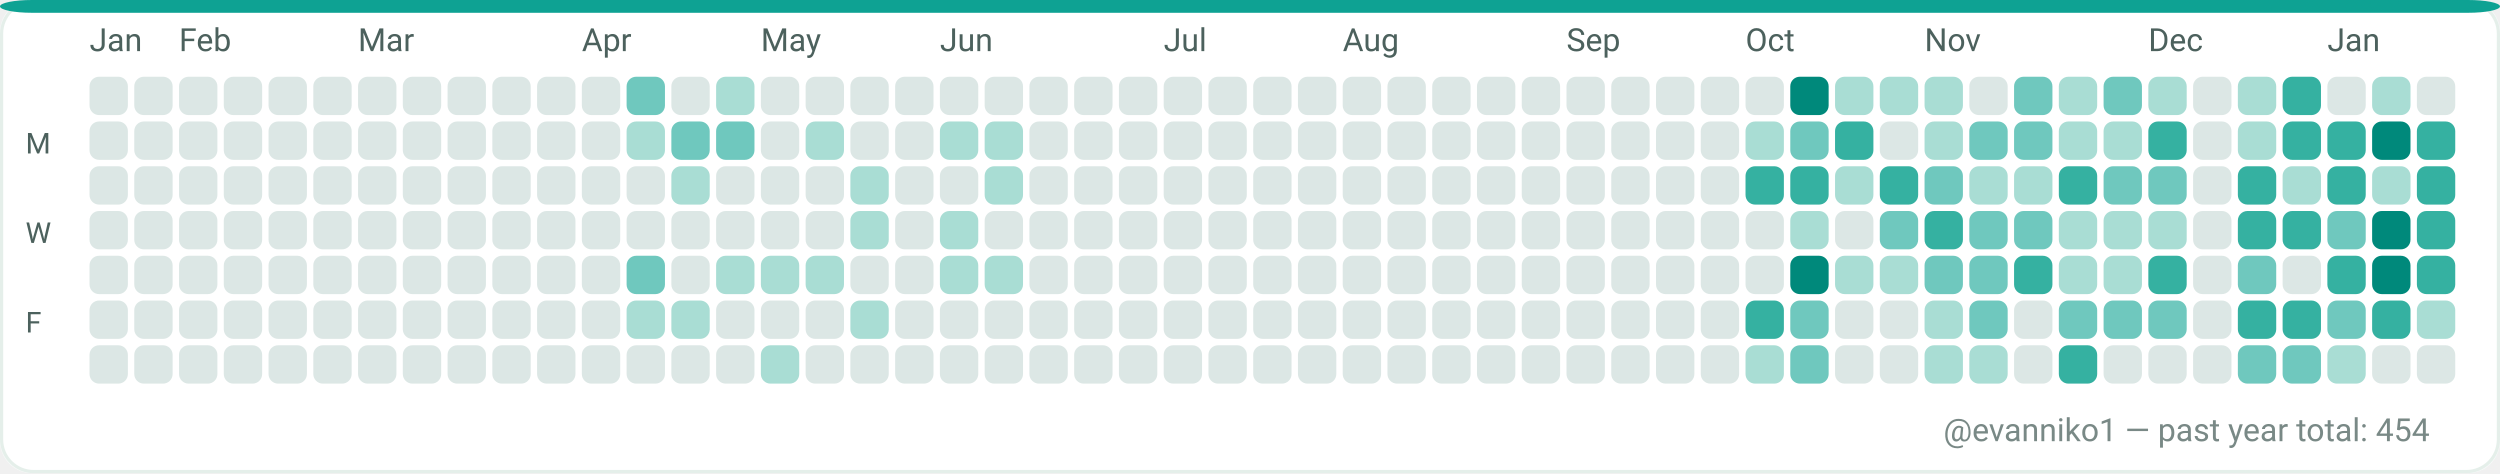
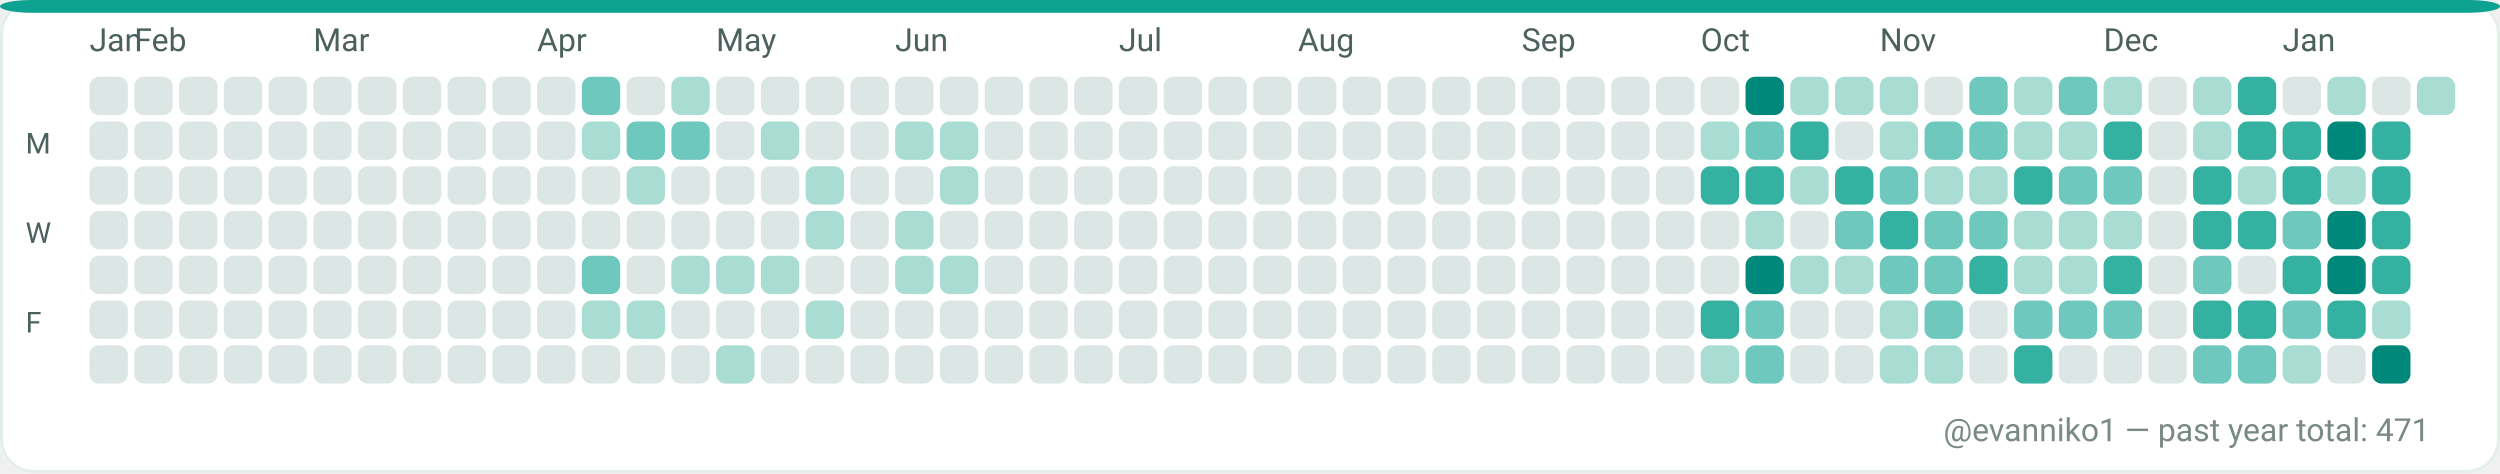
<svg xmlns="http://www.w3.org/2000/svg" width="782" height="148" viewBox="0 0 782 148" role="img" aria-label="GitHub contributions calendar for evanniko1">
  <rect x="0" y="0" width="782" height="148" rx="10" fill="#F7FAF9" />
  <rect x="0.5" y="0.5" width="781" height="147" rx="10" fill="#FFFFFF" stroke="#E5EFEA" stroke-width="1" />
  <rect x="0" y="0" width="782" height="4" rx="10" fill="#0EA293" />
  <text x="28" y="16" fill="#4C615D" font-family="ui-sans-serif, system-ui, -apple-system, Segoe UI, Roboto, Ubuntu, Cantarell, Noto Sans, Helvetica Neue, Arial" font-size="10" text-rendering="geometricPrecision">Jan</text>
-   <text x="56" y="16" fill="#4C615D" font-family="ui-sans-serif, system-ui, -apple-system, Segoe UI, Roboto, Ubuntu, Cantarell, Noto Sans, Helvetica Neue, Arial" font-size="10" text-rendering="geometricPrecision">Feb</text>
-   <text x="112" y="16" fill="#4C615D" font-family="ui-sans-serif, system-ui, -apple-system, Segoe UI, Roboto, Ubuntu, Cantarell, Noto Sans, Helvetica Neue, Arial" font-size="10" text-rendering="geometricPrecision">Mar</text>
-   <text x="182" y="16" fill="#4C615D" font-family="ui-sans-serif, system-ui, -apple-system, Segoe UI, Roboto, Ubuntu, Cantarell, Noto Sans, Helvetica Neue, Arial" font-size="10" text-rendering="geometricPrecision">Apr</text>
-   <text x="238" y="16" fill="#4C615D" font-family="ui-sans-serif, system-ui, -apple-system, Segoe UI, Roboto, Ubuntu, Cantarell, Noto Sans, Helvetica Neue, Arial" font-size="10" text-rendering="geometricPrecision">May</text>
-   <text x="294" y="16" fill="#4C615D" font-family="ui-sans-serif, system-ui, -apple-system, Segoe UI, Roboto, Ubuntu, Cantarell, Noto Sans, Helvetica Neue, Arial" font-size="10" text-rendering="geometricPrecision">Jun</text>
-   <text x="364" y="16" fill="#4C615D" font-family="ui-sans-serif, system-ui, -apple-system, Segoe UI, Roboto, Ubuntu, Cantarell, Noto Sans, Helvetica Neue, Arial" font-size="10" text-rendering="geometricPrecision">Jul</text>
-   <text x="420" y="16" fill="#4C615D" font-family="ui-sans-serif, system-ui, -apple-system, Segoe UI, Roboto, Ubuntu, Cantarell, Noto Sans, Helvetica Neue, Arial" font-size="10" text-rendering="geometricPrecision">Aug</text>
-   <text x="490" y="16" fill="#4C615D" font-family="ui-sans-serif, system-ui, -apple-system, Segoe UI, Roboto, Ubuntu, Cantarell, Noto Sans, Helvetica Neue, Arial" font-size="10" text-rendering="geometricPrecision">Sep</text>
-   <text x="546" y="16" fill="#4C615D" font-family="ui-sans-serif, system-ui, -apple-system, Segoe UI, Roboto, Ubuntu, Cantarell, Noto Sans, Helvetica Neue, Arial" font-size="10" text-rendering="geometricPrecision">Oct</text>
-   <text x="602" y="16" fill="#4C615D" font-family="ui-sans-serif, system-ui, -apple-system, Segoe UI, Roboto, Ubuntu, Cantarell, Noto Sans, Helvetica Neue, Arial" font-size="10" text-rendering="geometricPrecision">Nov</text>
-   <text x="672" y="16" fill="#4C615D" font-family="ui-sans-serif, system-ui, -apple-system, Segoe UI, Roboto, Ubuntu, Cantarell, Noto Sans, Helvetica Neue, Arial" font-size="10" text-rendering="geometricPrecision">Dec</text>
-   <text x="728" y="16" fill="#4C615D" font-family="ui-sans-serif, system-ui, -apple-system, Segoe UI, Roboto, Ubuntu, Cantarell, Noto Sans, Helvetica Neue, Arial" font-size="10" text-rendering="geometricPrecision">Jan</text>
+   <text x="42" y="16" fill="#4C615D" font-family="ui-sans-serif, system-ui, -apple-system, Segoe UI, Roboto, Ubuntu, Cantarell, Noto Sans, Helvetica Neue, Arial" font-size="10" text-rendering="geometricPrecision">Feb</text>
+   <text x="98" y="16" fill="#4C615D" font-family="ui-sans-serif, system-ui, -apple-system, Segoe UI, Roboto, Ubuntu, Cantarell, Noto Sans, Helvetica Neue, Arial" font-size="10" text-rendering="geometricPrecision">Mar</text>
+   <text x="168" y="16" fill="#4C615D" font-family="ui-sans-serif, system-ui, -apple-system, Segoe UI, Roboto, Ubuntu, Cantarell, Noto Sans, Helvetica Neue, Arial" font-size="10" text-rendering="geometricPrecision">Apr</text>
+   <text x="224" y="16" fill="#4C615D" font-family="ui-sans-serif, system-ui, -apple-system, Segoe UI, Roboto, Ubuntu, Cantarell, Noto Sans, Helvetica Neue, Arial" font-size="10" text-rendering="geometricPrecision">May</text>
+   <text x="280" y="16" fill="#4C615D" font-family="ui-sans-serif, system-ui, -apple-system, Segoe UI, Roboto, Ubuntu, Cantarell, Noto Sans, Helvetica Neue, Arial" font-size="10" text-rendering="geometricPrecision">Jun</text>
+   <text x="350" y="16" fill="#4C615D" font-family="ui-sans-serif, system-ui, -apple-system, Segoe UI, Roboto, Ubuntu, Cantarell, Noto Sans, Helvetica Neue, Arial" font-size="10" text-rendering="geometricPrecision">Jul</text>
+   <text x="406" y="16" fill="#4C615D" font-family="ui-sans-serif, system-ui, -apple-system, Segoe UI, Roboto, Ubuntu, Cantarell, Noto Sans, Helvetica Neue, Arial" font-size="10" text-rendering="geometricPrecision">Aug</text>
+   <text x="476" y="16" fill="#4C615D" font-family="ui-sans-serif, system-ui, -apple-system, Segoe UI, Roboto, Ubuntu, Cantarell, Noto Sans, Helvetica Neue, Arial" font-size="10" text-rendering="geometricPrecision">Sep</text>
+   <text x="532" y="16" fill="#4C615D" font-family="ui-sans-serif, system-ui, -apple-system, Segoe UI, Roboto, Ubuntu, Cantarell, Noto Sans, Helvetica Neue, Arial" font-size="10" text-rendering="geometricPrecision">Oct</text>
+   <text x="588" y="16" fill="#4C615D" font-family="ui-sans-serif, system-ui, -apple-system, Segoe UI, Roboto, Ubuntu, Cantarell, Noto Sans, Helvetica Neue, Arial" font-size="10" text-rendering="geometricPrecision">Nov</text>
+   <text x="658" y="16" fill="#4C615D" font-family="ui-sans-serif, system-ui, -apple-system, Segoe UI, Roboto, Ubuntu, Cantarell, Noto Sans, Helvetica Neue, Arial" font-size="10" text-rendering="geometricPrecision">Dec</text>
+   <text x="714" y="16" fill="#4C615D" font-family="ui-sans-serif, system-ui, -apple-system, Segoe UI, Roboto, Ubuntu, Cantarell, Noto Sans, Helvetica Neue, Arial" font-size="10" text-rendering="geometricPrecision">Jan</text>
  <text x="8" y="48" fill="#4C615D" font-family="ui-sans-serif, system-ui, -apple-system, Segoe UI, Roboto, Ubuntu, Cantarell, Noto Sans, Helvetica Neue, Arial" font-size="9" text-rendering="geometricPrecision">M</text>
  <text x="8" y="76" fill="#4C615D" font-family="ui-sans-serif, system-ui, -apple-system, Segoe UI, Roboto, Ubuntu, Cantarell, Noto Sans, Helvetica Neue, Arial" font-size="9" text-rendering="geometricPrecision">W</text>
  <text x="8" y="104" fill="#4C615D" font-family="ui-sans-serif, system-ui, -apple-system, Segoe UI, Roboto, Ubuntu, Cantarell, Noto Sans, Helvetica Neue, Arial" font-size="9" text-rendering="geometricPrecision">F</text>
  <g>
    <rect x="28" y="24" width="12" height="12" rx="3" fill="#DCE7E5" />
  </g>
  <g>
    <rect x="28" y="38" width="12" height="12" rx="3" fill="#DCE7E5" />
  </g>
  <g>
    <rect x="28" y="52" width="12" height="12" rx="3" fill="#DCE7E5" />
  </g>
  <g>
    <rect x="28" y="66" width="12" height="12" rx="3" fill="#DCE7E5" />
  </g>
  <g>
    <rect x="28" y="80" width="12" height="12" rx="3" fill="#DCE7E5" />
  </g>
  <g>
    <rect x="28" y="94" width="12" height="12" rx="3" fill="#DCE7E5" />
  </g>
  <g>
    <rect x="28" y="108" width="12" height="12" rx="3" fill="#DCE7E5" />
  </g>
  <g>
    <rect x="42" y="24" width="12" height="12" rx="3" fill="#DCE7E5" />
  </g>
  <g>
    <rect x="42" y="38" width="12" height="12" rx="3" fill="#DCE7E5" />
  </g>
  <g>
    <rect x="42" y="52" width="12" height="12" rx="3" fill="#DCE7E5" />
  </g>
  <g>
    <rect x="42" y="66" width="12" height="12" rx="3" fill="#DCE7E5" />
  </g>
  <g>
    <rect x="42" y="80" width="12" height="12" rx="3" fill="#DCE7E5" />
  </g>
  <g>
    <rect x="42" y="94" width="12" height="12" rx="3" fill="#DCE7E5" />
  </g>
  <g>
    <rect x="42" y="108" width="12" height="12" rx="3" fill="#DCE7E5" />
  </g>
  <g>
    <rect x="56" y="24" width="12" height="12" rx="3" fill="#DCE7E5" />
  </g>
  <g>
    <rect x="56" y="38" width="12" height="12" rx="3" fill="#DCE7E5" />
  </g>
  <g>
    <rect x="56" y="52" width="12" height="12" rx="3" fill="#DCE7E5" />
  </g>
  <g>
    <rect x="56" y="66" width="12" height="12" rx="3" fill="#DCE7E5" />
  </g>
  <g>
    <rect x="56" y="80" width="12" height="12" rx="3" fill="#DCE7E5" />
  </g>
  <g>
    <rect x="56" y="94" width="12" height="12" rx="3" fill="#DCE7E5" />
  </g>
  <g>
    <rect x="56" y="108" width="12" height="12" rx="3" fill="#DCE7E5" />
  </g>
  <g>
    <rect x="70" y="24" width="12" height="12" rx="3" fill="#DCE7E5" />
  </g>
  <g>
    <rect x="70" y="38" width="12" height="12" rx="3" fill="#DCE7E5" />
  </g>
  <g>
    <rect x="70" y="52" width="12" height="12" rx="3" fill="#DCE7E5" />
  </g>
  <g>
    <rect x="70" y="66" width="12" height="12" rx="3" fill="#DCE7E5" />
  </g>
  <g>
    <rect x="70" y="80" width="12" height="12" rx="3" fill="#DCE7E5" />
  </g>
  <g>
    <rect x="70" y="94" width="12" height="12" rx="3" fill="#DCE7E5" />
  </g>
  <g>
    <rect x="70" y="108" width="12" height="12" rx="3" fill="#DCE7E5" />
  </g>
  <g>
    <rect x="84" y="24" width="12" height="12" rx="3" fill="#DCE7E5" />
  </g>
  <g>
    <rect x="84" y="38" width="12" height="12" rx="3" fill="#DCE7E5" />
  </g>
  <g>
    <rect x="84" y="52" width="12" height="12" rx="3" fill="#DCE7E5" />
  </g>
  <g>
    <rect x="84" y="66" width="12" height="12" rx="3" fill="#DCE7E5" />
  </g>
  <g>
    <rect x="84" y="80" width="12" height="12" rx="3" fill="#DCE7E5" />
  </g>
  <g>
    <rect x="84" y="94" width="12" height="12" rx="3" fill="#DCE7E5" />
  </g>
  <g>
    <rect x="84" y="108" width="12" height="12" rx="3" fill="#DCE7E5" />
  </g>
  <g>
    <rect x="98" y="24" width="12" height="12" rx="3" fill="#DCE7E5" />
  </g>
  <g>
    <rect x="98" y="38" width="12" height="12" rx="3" fill="#DCE7E5" />
  </g>
  <g>
    <rect x="98" y="52" width="12" height="12" rx="3" fill="#DCE7E5" />
  </g>
  <g>
    <rect x="98" y="66" width="12" height="12" rx="3" fill="#DCE7E5" />
  </g>
  <g>
    <rect x="98" y="80" width="12" height="12" rx="3" fill="#DCE7E5" />
  </g>
  <g>
    <rect x="98" y="94" width="12" height="12" rx="3" fill="#DCE7E5" />
  </g>
  <g>
    <rect x="98" y="108" width="12" height="12" rx="3" fill="#DCE7E5" />
  </g>
  <g>
    <rect x="112" y="24" width="12" height="12" rx="3" fill="#DCE7E5" />
  </g>
  <g>
    <rect x="112" y="38" width="12" height="12" rx="3" fill="#DCE7E5" />
  </g>
  <g>
    <rect x="112" y="52" width="12" height="12" rx="3" fill="#DCE7E5" />
  </g>
  <g>
    <rect x="112" y="66" width="12" height="12" rx="3" fill="#DCE7E5" />
  </g>
  <g>
    <rect x="112" y="80" width="12" height="12" rx="3" fill="#DCE7E5" />
  </g>
  <g>
    <rect x="112" y="94" width="12" height="12" rx="3" fill="#DCE7E5" />
  </g>
  <g>
    <rect x="112" y="108" width="12" height="12" rx="3" fill="#DCE7E5" />
  </g>
  <g>
    <rect x="126" y="24" width="12" height="12" rx="3" fill="#DCE7E5" />
  </g>
  <g>
    <rect x="126" y="38" width="12" height="12" rx="3" fill="#DCE7E5" />
  </g>
  <g>
    <rect x="126" y="52" width="12" height="12" rx="3" fill="#DCE7E5" />
  </g>
  <g>
    <rect x="126" y="66" width="12" height="12" rx="3" fill="#DCE7E5" />
  </g>
  <g>
    <rect x="126" y="80" width="12" height="12" rx="3" fill="#DCE7E5" />
  </g>
  <g>
    <rect x="126" y="94" width="12" height="12" rx="3" fill="#DCE7E5" />
  </g>
  <g>
    <rect x="126" y="108" width="12" height="12" rx="3" fill="#DCE7E5" />
  </g>
  <g>
    <rect x="140" y="24" width="12" height="12" rx="3" fill="#DCE7E5" />
  </g>
  <g>
    <rect x="140" y="38" width="12" height="12" rx="3" fill="#DCE7E5" />
  </g>
  <g>
    <rect x="140" y="52" width="12" height="12" rx="3" fill="#DCE7E5" />
  </g>
  <g>
    <rect x="140" y="66" width="12" height="12" rx="3" fill="#DCE7E5" />
  </g>
  <g>
    <rect x="140" y="80" width="12" height="12" rx="3" fill="#DCE7E5" />
  </g>
  <g>
    <rect x="140" y="94" width="12" height="12" rx="3" fill="#DCE7E5" />
  </g>
  <g>
    <rect x="140" y="108" width="12" height="12" rx="3" fill="#DCE7E5" />
  </g>
  <g>
    <rect x="154" y="24" width="12" height="12" rx="3" fill="#DCE7E5" />
  </g>
  <g>
    <rect x="154" y="38" width="12" height="12" rx="3" fill="#DCE7E5" />
  </g>
  <g>
    <rect x="154" y="52" width="12" height="12" rx="3" fill="#DCE7E5" />
  </g>
  <g>
    <rect x="154" y="66" width="12" height="12" rx="3" fill="#DCE7E5" />
  </g>
  <g>
    <rect x="154" y="80" width="12" height="12" rx="3" fill="#DCE7E5" />
  </g>
  <g>
    <rect x="154" y="94" width="12" height="12" rx="3" fill="#DCE7E5" />
  </g>
  <g>
    <rect x="154" y="108" width="12" height="12" rx="3" fill="#DCE7E5" />
  </g>
  <g>
    <rect x="168" y="24" width="12" height="12" rx="3" fill="#DCE7E5" />
  </g>
  <g>
    <rect x="168" y="38" width="12" height="12" rx="3" fill="#DCE7E5" />
  </g>
  <g>
    <rect x="168" y="52" width="12" height="12" rx="3" fill="#DCE7E5" />
  </g>
  <g>
    <rect x="168" y="66" width="12" height="12" rx="3" fill="#DCE7E5" />
  </g>
  <g>
    <rect x="168" y="80" width="12" height="12" rx="3" fill="#DCE7E5" />
  </g>
  <g>
    <rect x="168" y="94" width="12" height="12" rx="3" fill="#DCE7E5" />
  </g>
  <g>
    <rect x="168" y="108" width="12" height="12" rx="3" fill="#DCE7E5" />
  </g>
  <g>
-     <rect x="182" y="24" width="12" height="12" rx="3" fill="#DCE7E5" />
-   </g>
-   <g>
-     <rect x="182" y="38" width="12" height="12" rx="3" fill="#DCE7E5" />
+     <rect x="182" y="24" width="12" height="12" rx="3" fill="#6FC8BE" />
+   </g>
+   <g>
+     <rect x="182" y="38" width="12" height="12" rx="3" fill="#A9DDD4" />
  </g>
  <g>
    <rect x="182" y="52" width="12" height="12" rx="3" fill="#DCE7E5" />
  </g>
  <g>
    <rect x="182" y="66" width="12" height="12" rx="3" fill="#DCE7E5" />
  </g>
  <g>
-     <rect x="182" y="80" width="12" height="12" rx="3" fill="#DCE7E5" />
-   </g>
-   <g>
-     <rect x="182" y="94" width="12" height="12" rx="3" fill="#DCE7E5" />
+     <rect x="182" y="80" width="12" height="12" rx="3" fill="#6FC8BE" />
+   </g>
+   <g>
+     <rect x="182" y="94" width="12" height="12" rx="3" fill="#A9DDD4" />
  </g>
  <g>
    <rect x="182" y="108" width="12" height="12" rx="3" fill="#DCE7E5" />
  </g>
  <g>
-     <rect x="196" y="24" width="12" height="12" rx="3" fill="#6FC8BE" />
-   </g>
-   <g>
-     <rect x="196" y="38" width="12" height="12" rx="3" fill="#A9DDD4" />
-   </g>
-   <g>
-     <rect x="196" y="52" width="12" height="12" rx="3" fill="#DCE7E5" />
+     <rect x="196" y="24" width="12" height="12" rx="3" fill="#DCE7E5" />
+   </g>
+   <g>
+     <rect x="196" y="38" width="12" height="12" rx="3" fill="#6FC8BE" />
+   </g>
+   <g>
+     <rect x="196" y="52" width="12" height="12" rx="3" fill="#A9DDD4" />
  </g>
  <g>
    <rect x="196" y="66" width="12" height="12" rx="3" fill="#DCE7E5" />
  </g>
  <g>
-     <rect x="196" y="80" width="12" height="12" rx="3" fill="#6FC8BE" />
+     <rect x="196" y="80" width="12" height="12" rx="3" fill="#DCE7E5" />
  </g>
  <g>
    <rect x="196" y="94" width="12" height="12" rx="3" fill="#A9DDD4" />
  </g>
  <g>
    <rect x="196" y="108" width="12" height="12" rx="3" fill="#DCE7E5" />
  </g>
  <g>
-     <rect x="210" y="24" width="12" height="12" rx="3" fill="#DCE7E5" />
+     <rect x="210" y="24" width="12" height="12" rx="3" fill="#A9DDD4" />
  </g>
  <g>
    <rect x="210" y="38" width="12" height="12" rx="3" fill="#6FC8BE" />
  </g>
  <g>
-     <rect x="210" y="52" width="12" height="12" rx="3" fill="#A9DDD4" />
+     <rect x="210" y="52" width="12" height="12" rx="3" fill="#DCE7E5" />
  </g>
  <g>
    <rect x="210" y="66" width="12" height="12" rx="3" fill="#DCE7E5" />
  </g>
  <g>
-     <rect x="210" y="80" width="12" height="12" rx="3" fill="#DCE7E5" />
-   </g>
-   <g>
-     <rect x="210" y="94" width="12" height="12" rx="3" fill="#A9DDD4" />
+     <rect x="210" y="80" width="12" height="12" rx="3" fill="#A9DDD4" />
+   </g>
+   <g>
+     <rect x="210" y="94" width="12" height="12" rx="3" fill="#DCE7E5" />
  </g>
  <g>
    <rect x="210" y="108" width="12" height="12" rx="3" fill="#DCE7E5" />
  </g>
  <g>
-     <rect x="224" y="24" width="12" height="12" rx="3" fill="#A9DDD4" />
-   </g>
-   <g>
-     <rect x="224" y="38" width="12" height="12" rx="3" fill="#6FC8BE" />
+     <rect x="224" y="24" width="12" height="12" rx="3" fill="#DCE7E5" />
+   </g>
+   <g>
+     <rect x="224" y="38" width="12" height="12" rx="3" fill="#DCE7E5" />
  </g>
  <g>
    <rect x="224" y="52" width="12" height="12" rx="3" fill="#DCE7E5" />
  </g>
  <g>
    <rect x="224" y="66" width="12" height="12" rx="3" fill="#DCE7E5" />
  </g>
  <g>
    <rect x="224" y="80" width="12" height="12" rx="3" fill="#A9DDD4" />
  </g>
  <g>
    <rect x="224" y="94" width="12" height="12" rx="3" fill="#DCE7E5" />
  </g>
  <g>
-     <rect x="224" y="108" width="12" height="12" rx="3" fill="#DCE7E5" />
+     <rect x="224" y="108" width="12" height="12" rx="3" fill="#A9DDD4" />
  </g>
  <g>
    <rect x="238" y="24" width="12" height="12" rx="3" fill="#DCE7E5" />
  </g>
  <g>
-     <rect x="238" y="38" width="12" height="12" rx="3" fill="#DCE7E5" />
+     <rect x="238" y="38" width="12" height="12" rx="3" fill="#A9DDD4" />
  </g>
  <g>
    <rect x="238" y="52" width="12" height="12" rx="3" fill="#DCE7E5" />
  </g>
  <g>
    <rect x="238" y="66" width="12" height="12" rx="3" fill="#DCE7E5" />
  </g>
  <g>
    <rect x="238" y="80" width="12" height="12" rx="3" fill="#A9DDD4" />
  </g>
  <g>
    <rect x="238" y="94" width="12" height="12" rx="3" fill="#DCE7E5" />
  </g>
  <g>
-     <rect x="238" y="108" width="12" height="12" rx="3" fill="#A9DDD4" />
+     <rect x="238" y="108" width="12" height="12" rx="3" fill="#DCE7E5" />
  </g>
  <g>
    <rect x="252" y="24" width="12" height="12" rx="3" fill="#DCE7E5" />
  </g>
  <g>
-     <rect x="252" y="38" width="12" height="12" rx="3" fill="#A9DDD4" />
-   </g>
-   <g>
-     <rect x="252" y="52" width="12" height="12" rx="3" fill="#DCE7E5" />
-   </g>
-   <g>
-     <rect x="252" y="66" width="12" height="12" rx="3" fill="#DCE7E5" />
-   </g>
-   <g>
-     <rect x="252" y="80" width="12" height="12" rx="3" fill="#A9DDD4" />
-   </g>
-   <g>
-     <rect x="252" y="94" width="12" height="12" rx="3" fill="#DCE7E5" />
+     <rect x="252" y="38" width="12" height="12" rx="3" fill="#DCE7E5" />
+   </g>
+   <g>
+     <rect x="252" y="52" width="12" height="12" rx="3" fill="#A9DDD4" />
+   </g>
+   <g>
+     <rect x="252" y="66" width="12" height="12" rx="3" fill="#A9DDD4" />
+   </g>
+   <g>
+     <rect x="252" y="80" width="12" height="12" rx="3" fill="#DCE7E5" />
+   </g>
+   <g>
+     <rect x="252" y="94" width="12" height="12" rx="3" fill="#A9DDD4" />
  </g>
  <g>
    <rect x="252" y="108" width="12" height="12" rx="3" fill="#DCE7E5" />
  </g>
  <g>
    <rect x="266" y="24" width="12" height="12" rx="3" fill="#DCE7E5" />
  </g>
  <g>
    <rect x="266" y="38" width="12" height="12" rx="3" fill="#DCE7E5" />
  </g>
  <g>
-     <rect x="266" y="52" width="12" height="12" rx="3" fill="#A9DDD4" />
-   </g>
-   <g>
-     <rect x="266" y="66" width="12" height="12" rx="3" fill="#A9DDD4" />
+     <rect x="266" y="52" width="12" height="12" rx="3" fill="#DCE7E5" />
+   </g>
+   <g>
+     <rect x="266" y="66" width="12" height="12" rx="3" fill="#DCE7E5" />
  </g>
  <g>
    <rect x="266" y="80" width="12" height="12" rx="3" fill="#DCE7E5" />
  </g>
  <g>
-     <rect x="266" y="94" width="12" height="12" rx="3" fill="#A9DDD4" />
+     <rect x="266" y="94" width="12" height="12" rx="3" fill="#DCE7E5" />
  </g>
  <g>
    <rect x="266" y="108" width="12" height="12" rx="3" fill="#DCE7E5" />
  </g>
  <g>
    <rect x="280" y="24" width="12" height="12" rx="3" fill="#DCE7E5" />
  </g>
  <g>
-     <rect x="280" y="38" width="12" height="12" rx="3" fill="#DCE7E5" />
+     <rect x="280" y="38" width="12" height="12" rx="3" fill="#A9DDD4" />
  </g>
  <g>
    <rect x="280" y="52" width="12" height="12" rx="3" fill="#DCE7E5" />
  </g>
  <g>
-     <rect x="280" y="66" width="12" height="12" rx="3" fill="#DCE7E5" />
-   </g>
-   <g>
-     <rect x="280" y="80" width="12" height="12" rx="3" fill="#DCE7E5" />
+     <rect x="280" y="66" width="12" height="12" rx="3" fill="#A9DDD4" />
+   </g>
+   <g>
+     <rect x="280" y="80" width="12" height="12" rx="3" fill="#A9DDD4" />
  </g>
  <g>
    <rect x="280" y="94" width="12" height="12" rx="3" fill="#DCE7E5" />
  </g>
  <g>
    <rect x="280" y="108" width="12" height="12" rx="3" fill="#DCE7E5" />
  </g>
  <g>
    <rect x="294" y="24" width="12" height="12" rx="3" fill="#DCE7E5" />
  </g>
  <g>
    <rect x="294" y="38" width="12" height="12" rx="3" fill="#A9DDD4" />
  </g>
  <g>
-     <rect x="294" y="52" width="12" height="12" rx="3" fill="#DCE7E5" />
-   </g>
-   <g>
-     <rect x="294" y="66" width="12" height="12" rx="3" fill="#A9DDD4" />
+     <rect x="294" y="52" width="12" height="12" rx="3" fill="#A9DDD4" />
+   </g>
+   <g>
+     <rect x="294" y="66" width="12" height="12" rx="3" fill="#DCE7E5" />
  </g>
  <g>
    <rect x="294" y="80" width="12" height="12" rx="3" fill="#A9DDD4" />
  </g>
  <g>
    <rect x="294" y="94" width="12" height="12" rx="3" fill="#DCE7E5" />
  </g>
  <g>
    <rect x="294" y="108" width="12" height="12" rx="3" fill="#DCE7E5" />
  </g>
  <g>
    <rect x="308" y="24" width="12" height="12" rx="3" fill="#DCE7E5" />
  </g>
  <g>
-     <rect x="308" y="38" width="12" height="12" rx="3" fill="#A9DDD4" />
-   </g>
-   <g>
-     <rect x="308" y="52" width="12" height="12" rx="3" fill="#A9DDD4" />
+     <rect x="308" y="38" width="12" height="12" rx="3" fill="#DCE7E5" />
+   </g>
+   <g>
+     <rect x="308" y="52" width="12" height="12" rx="3" fill="#DCE7E5" />
  </g>
  <g>
    <rect x="308" y="66" width="12" height="12" rx="3" fill="#DCE7E5" />
  </g>
  <g>
-     <rect x="308" y="80" width="12" height="12" rx="3" fill="#A9DDD4" />
+     <rect x="308" y="80" width="12" height="12" rx="3" fill="#DCE7E5" />
  </g>
  <g>
    <rect x="308" y="94" width="12" height="12" rx="3" fill="#DCE7E5" />
  </g>
  <g>
    <rect x="308" y="108" width="12" height="12" rx="3" fill="#DCE7E5" />
  </g>
  <g>
    <rect x="322" y="24" width="12" height="12" rx="3" fill="#DCE7E5" />
  </g>
  <g>
    <rect x="322" y="38" width="12" height="12" rx="3" fill="#DCE7E5" />
  </g>
  <g>
    <rect x="322" y="52" width="12" height="12" rx="3" fill="#DCE7E5" />
  </g>
  <g>
    <rect x="322" y="66" width="12" height="12" rx="3" fill="#DCE7E5" />
  </g>
  <g>
    <rect x="322" y="80" width="12" height="12" rx="3" fill="#DCE7E5" />
  </g>
  <g>
    <rect x="322" y="94" width="12" height="12" rx="3" fill="#DCE7E5" />
  </g>
  <g>
    <rect x="322" y="108" width="12" height="12" rx="3" fill="#DCE7E5" />
  </g>
  <g>
    <rect x="336" y="24" width="12" height="12" rx="3" fill="#DCE7E5" />
  </g>
  <g>
    <rect x="336" y="38" width="12" height="12" rx="3" fill="#DCE7E5" />
  </g>
  <g>
    <rect x="336" y="52" width="12" height="12" rx="3" fill="#DCE7E5" />
  </g>
  <g>
    <rect x="336" y="66" width="12" height="12" rx="3" fill="#DCE7E5" />
  </g>
  <g>
    <rect x="336" y="80" width="12" height="12" rx="3" fill="#DCE7E5" />
  </g>
  <g>
    <rect x="336" y="94" width="12" height="12" rx="3" fill="#DCE7E5" />
  </g>
  <g>
    <rect x="336" y="108" width="12" height="12" rx="3" fill="#DCE7E5" />
  </g>
  <g>
    <rect x="350" y="24" width="12" height="12" rx="3" fill="#DCE7E5" />
  </g>
  <g>
    <rect x="350" y="38" width="12" height="12" rx="3" fill="#DCE7E5" />
  </g>
  <g>
    <rect x="350" y="52" width="12" height="12" rx="3" fill="#DCE7E5" />
  </g>
  <g>
    <rect x="350" y="66" width="12" height="12" rx="3" fill="#DCE7E5" />
  </g>
  <g>
    <rect x="350" y="80" width="12" height="12" rx="3" fill="#DCE7E5" />
  </g>
  <g>
    <rect x="350" y="94" width="12" height="12" rx="3" fill="#DCE7E5" />
  </g>
  <g>
    <rect x="350" y="108" width="12" height="12" rx="3" fill="#DCE7E5" />
  </g>
  <g>
    <rect x="364" y="24" width="12" height="12" rx="3" fill="#DCE7E5" />
  </g>
  <g>
    <rect x="364" y="38" width="12" height="12" rx="3" fill="#DCE7E5" />
  </g>
  <g>
    <rect x="364" y="52" width="12" height="12" rx="3" fill="#DCE7E5" />
  </g>
  <g>
    <rect x="364" y="66" width="12" height="12" rx="3" fill="#DCE7E5" />
  </g>
  <g>
    <rect x="364" y="80" width="12" height="12" rx="3" fill="#DCE7E5" />
  </g>
  <g>
    <rect x="364" y="94" width="12" height="12" rx="3" fill="#DCE7E5" />
  </g>
  <g>
    <rect x="364" y="108" width="12" height="12" rx="3" fill="#DCE7E5" />
  </g>
  <g>
    <rect x="378" y="24" width="12" height="12" rx="3" fill="#DCE7E5" />
  </g>
  <g>
    <rect x="378" y="38" width="12" height="12" rx="3" fill="#DCE7E5" />
  </g>
  <g>
    <rect x="378" y="52" width="12" height="12" rx="3" fill="#DCE7E5" />
  </g>
  <g>
    <rect x="378" y="66" width="12" height="12" rx="3" fill="#DCE7E5" />
  </g>
  <g>
    <rect x="378" y="80" width="12" height="12" rx="3" fill="#DCE7E5" />
  </g>
  <g>
    <rect x="378" y="94" width="12" height="12" rx="3" fill="#DCE7E5" />
  </g>
  <g>
    <rect x="378" y="108" width="12" height="12" rx="3" fill="#DCE7E5" />
  </g>
  <g>
    <rect x="392" y="24" width="12" height="12" rx="3" fill="#DCE7E5" />
  </g>
  <g>
    <rect x="392" y="38" width="12" height="12" rx="3" fill="#DCE7E5" />
  </g>
  <g>
    <rect x="392" y="52" width="12" height="12" rx="3" fill="#DCE7E5" />
  </g>
  <g>
    <rect x="392" y="66" width="12" height="12" rx="3" fill="#DCE7E5" />
  </g>
  <g>
    <rect x="392" y="80" width="12" height="12" rx="3" fill="#DCE7E5" />
  </g>
  <g>
    <rect x="392" y="94" width="12" height="12" rx="3" fill="#DCE7E5" />
  </g>
  <g>
    <rect x="392" y="108" width="12" height="12" rx="3" fill="#DCE7E5" />
  </g>
  <g>
    <rect x="406" y="24" width="12" height="12" rx="3" fill="#DCE7E5" />
  </g>
  <g>
    <rect x="406" y="38" width="12" height="12" rx="3" fill="#DCE7E5" />
  </g>
  <g>
    <rect x="406" y="52" width="12" height="12" rx="3" fill="#DCE7E5" />
  </g>
  <g>
    <rect x="406" y="66" width="12" height="12" rx="3" fill="#DCE7E5" />
  </g>
  <g>
    <rect x="406" y="80" width="12" height="12" rx="3" fill="#DCE7E5" />
  </g>
  <g>
    <rect x="406" y="94" width="12" height="12" rx="3" fill="#DCE7E5" />
  </g>
  <g>
    <rect x="406" y="108" width="12" height="12" rx="3" fill="#DCE7E5" />
  </g>
  <g>
    <rect x="420" y="24" width="12" height="12" rx="3" fill="#DCE7E5" />
  </g>
  <g>
    <rect x="420" y="38" width="12" height="12" rx="3" fill="#DCE7E5" />
  </g>
  <g>
    <rect x="420" y="52" width="12" height="12" rx="3" fill="#DCE7E5" />
  </g>
  <g>
    <rect x="420" y="66" width="12" height="12" rx="3" fill="#DCE7E5" />
  </g>
  <g>
    <rect x="420" y="80" width="12" height="12" rx="3" fill="#DCE7E5" />
  </g>
  <g>
    <rect x="420" y="94" width="12" height="12" rx="3" fill="#DCE7E5" />
  </g>
  <g>
    <rect x="420" y="108" width="12" height="12" rx="3" fill="#DCE7E5" />
  </g>
  <g>
    <rect x="434" y="24" width="12" height="12" rx="3" fill="#DCE7E5" />
  </g>
  <g>
    <rect x="434" y="38" width="12" height="12" rx="3" fill="#DCE7E5" />
  </g>
  <g>
    <rect x="434" y="52" width="12" height="12" rx="3" fill="#DCE7E5" />
  </g>
  <g>
    <rect x="434" y="66" width="12" height="12" rx="3" fill="#DCE7E5" />
  </g>
  <g>
    <rect x="434" y="80" width="12" height="12" rx="3" fill="#DCE7E5" />
  </g>
  <g>
    <rect x="434" y="94" width="12" height="12" rx="3" fill="#DCE7E5" />
  </g>
  <g>
    <rect x="434" y="108" width="12" height="12" rx="3" fill="#DCE7E5" />
  </g>
  <g>
    <rect x="448" y="24" width="12" height="12" rx="3" fill="#DCE7E5" />
  </g>
  <g>
    <rect x="448" y="38" width="12" height="12" rx="3" fill="#DCE7E5" />
  </g>
  <g>
    <rect x="448" y="52" width="12" height="12" rx="3" fill="#DCE7E5" />
  </g>
  <g>
    <rect x="448" y="66" width="12" height="12" rx="3" fill="#DCE7E5" />
  </g>
  <g>
    <rect x="448" y="80" width="12" height="12" rx="3" fill="#DCE7E5" />
  </g>
  <g>
    <rect x="448" y="94" width="12" height="12" rx="3" fill="#DCE7E5" />
  </g>
  <g>
    <rect x="448" y="108" width="12" height="12" rx="3" fill="#DCE7E5" />
  </g>
  <g>
    <rect x="462" y="24" width="12" height="12" rx="3" fill="#DCE7E5" />
  </g>
  <g>
    <rect x="462" y="38" width="12" height="12" rx="3" fill="#DCE7E5" />
  </g>
  <g>
    <rect x="462" y="52" width="12" height="12" rx="3" fill="#DCE7E5" />
  </g>
  <g>
    <rect x="462" y="66" width="12" height="12" rx="3" fill="#DCE7E5" />
  </g>
  <g>
    <rect x="462" y="80" width="12" height="12" rx="3" fill="#DCE7E5" />
  </g>
  <g>
    <rect x="462" y="94" width="12" height="12" rx="3" fill="#DCE7E5" />
  </g>
  <g>
    <rect x="462" y="108" width="12" height="12" rx="3" fill="#DCE7E5" />
  </g>
  <g>
    <rect x="476" y="24" width="12" height="12" rx="3" fill="#DCE7E5" />
  </g>
  <g>
    <rect x="476" y="38" width="12" height="12" rx="3" fill="#DCE7E5" />
  </g>
  <g>
    <rect x="476" y="52" width="12" height="12" rx="3" fill="#DCE7E5" />
  </g>
  <g>
    <rect x="476" y="66" width="12" height="12" rx="3" fill="#DCE7E5" />
  </g>
  <g>
    <rect x="476" y="80" width="12" height="12" rx="3" fill="#DCE7E5" />
  </g>
  <g>
    <rect x="476" y="94" width="12" height="12" rx="3" fill="#DCE7E5" />
  </g>
  <g>
    <rect x="476" y="108" width="12" height="12" rx="3" fill="#DCE7E5" />
  </g>
  <g>
    <rect x="490" y="24" width="12" height="12" rx="3" fill="#DCE7E5" />
  </g>
  <g>
    <rect x="490" y="38" width="12" height="12" rx="3" fill="#DCE7E5" />
  </g>
  <g>
    <rect x="490" y="52" width="12" height="12" rx="3" fill="#DCE7E5" />
  </g>
  <g>
    <rect x="490" y="66" width="12" height="12" rx="3" fill="#DCE7E5" />
  </g>
  <g>
    <rect x="490" y="80" width="12" height="12" rx="3" fill="#DCE7E5" />
  </g>
  <g>
    <rect x="490" y="94" width="12" height="12" rx="3" fill="#DCE7E5" />
  </g>
  <g>
    <rect x="490" y="108" width="12" height="12" rx="3" fill="#DCE7E5" />
  </g>
  <g>
    <rect x="504" y="24" width="12" height="12" rx="3" fill="#DCE7E5" />
  </g>
  <g>
    <rect x="504" y="38" width="12" height="12" rx="3" fill="#DCE7E5" />
  </g>
  <g>
    <rect x="504" y="52" width="12" height="12" rx="3" fill="#DCE7E5" />
  </g>
  <g>
    <rect x="504" y="66" width="12" height="12" rx="3" fill="#DCE7E5" />
  </g>
  <g>
    <rect x="504" y="80" width="12" height="12" rx="3" fill="#DCE7E5" />
  </g>
  <g>
    <rect x="504" y="94" width="12" height="12" rx="3" fill="#DCE7E5" />
  </g>
  <g>
    <rect x="504" y="108" width="12" height="12" rx="3" fill="#DCE7E5" />
  </g>
  <g>
    <rect x="518" y="24" width="12" height="12" rx="3" fill="#DCE7E5" />
  </g>
  <g>
    <rect x="518" y="38" width="12" height="12" rx="3" fill="#DCE7E5" />
  </g>
  <g>
    <rect x="518" y="52" width="12" height="12" rx="3" fill="#DCE7E5" />
  </g>
  <g>
    <rect x="518" y="66" width="12" height="12" rx="3" fill="#DCE7E5" />
  </g>
  <g>
    <rect x="518" y="80" width="12" height="12" rx="3" fill="#DCE7E5" />
  </g>
  <g>
    <rect x="518" y="94" width="12" height="12" rx="3" fill="#DCE7E5" />
  </g>
  <g>
    <rect x="518" y="108" width="12" height="12" rx="3" fill="#DCE7E5" />
  </g>
  <g>
    <rect x="532" y="24" width="12" height="12" rx="3" fill="#DCE7E5" />
  </g>
  <g>
-     <rect x="532" y="38" width="12" height="12" rx="3" fill="#DCE7E5" />
-   </g>
-   <g>
-     <rect x="532" y="52" width="12" height="12" rx="3" fill="#DCE7E5" />
+     <rect x="532" y="38" width="12" height="12" rx="3" fill="#A9DDD4" />
+   </g>
+   <g>
+     <rect x="532" y="52" width="12" height="12" rx="3" fill="#35B1A1" />
  </g>
  <g>
    <rect x="532" y="66" width="12" height="12" rx="3" fill="#DCE7E5" />
  </g>
  <g>
    <rect x="532" y="80" width="12" height="12" rx="3" fill="#DCE7E5" />
  </g>
  <g>
-     <rect x="532" y="94" width="12" height="12" rx="3" fill="#DCE7E5" />
-   </g>
-   <g>
-     <rect x="532" y="108" width="12" height="12" rx="3" fill="#DCE7E5" />
-   </g>
-   <g>
-     <rect x="546" y="24" width="12" height="12" rx="3" fill="#DCE7E5" />
-   </g>
-   <g>
-     <rect x="546" y="38" width="12" height="12" rx="3" fill="#A9DDD4" />
+     <rect x="532" y="94" width="12" height="12" rx="3" fill="#35B1A1" />
+   </g>
+   <g>
+     <rect x="532" y="108" width="12" height="12" rx="3" fill="#A9DDD4" />
+   </g>
+   <g>
+     <rect x="546" y="24" width="12" height="12" rx="3" fill="#00897B" />
+   </g>
+   <g>
+     <rect x="546" y="38" width="12" height="12" rx="3" fill="#6FC8BE" />
  </g>
  <g>
    <rect x="546" y="52" width="12" height="12" rx="3" fill="#35B1A1" />
  </g>
  <g>
-     <rect x="546" y="66" width="12" height="12" rx="3" fill="#DCE7E5" />
-   </g>
-   <g>
-     <rect x="546" y="80" width="12" height="12" rx="3" fill="#DCE7E5" />
-   </g>
-   <g>
-     <rect x="546" y="94" width="12" height="12" rx="3" fill="#35B1A1" />
-   </g>
-   <g>
-     <rect x="546" y="108" width="12" height="12" rx="3" fill="#A9DDD4" />
-   </g>
-   <g>
-     <rect x="560" y="24" width="12" height="12" rx="3" fill="#00897B" />
-   </g>
-   <g>
-     <rect x="560" y="38" width="12" height="12" rx="3" fill="#6FC8BE" />
-   </g>
-   <g>
-     <rect x="560" y="52" width="12" height="12" rx="3" fill="#35B1A1" />
-   </g>
-   <g>
-     <rect x="560" y="66" width="12" height="12" rx="3" fill="#A9DDD4" />
-   </g>
-   <g>
-     <rect x="560" y="80" width="12" height="12" rx="3" fill="#00897B" />
-   </g>
-   <g>
-     <rect x="560" y="94" width="12" height="12" rx="3" fill="#6FC8BE" />
-   </g>
-   <g>
-     <rect x="560" y="108" width="12" height="12" rx="3" fill="#6FC8BE" />
+     <rect x="546" y="66" width="12" height="12" rx="3" fill="#A9DDD4" />
+   </g>
+   <g>
+     <rect x="546" y="80" width="12" height="12" rx="3" fill="#00897B" />
+   </g>
+   <g>
+     <rect x="546" y="94" width="12" height="12" rx="3" fill="#6FC8BE" />
+   </g>
+   <g>
+     <rect x="546" y="108" width="12" height="12" rx="3" fill="#6FC8BE" />
+   </g>
+   <g>
+     <rect x="560" y="24" width="12" height="12" rx="3" fill="#A9DDD4" />
+   </g>
+   <g>
+     <rect x="560" y="38" width="12" height="12" rx="3" fill="#35B1A1" />
+   </g>
+   <g>
+     <rect x="560" y="52" width="12" height="12" rx="3" fill="#A9DDD4" />
+   </g>
+   <g>
+     <rect x="560" y="66" width="12" height="12" rx="3" fill="#DCE7E5" />
+   </g>
+   <g>
+     <rect x="560" y="80" width="12" height="12" rx="3" fill="#A9DDD4" />
+   </g>
+   <g>
+     <rect x="560" y="94" width="12" height="12" rx="3" fill="#DCE7E5" />
+   </g>
+   <g>
+     <rect x="560" y="108" width="12" height="12" rx="3" fill="#DCE7E5" />
  </g>
  <g>
    <rect x="574" y="24" width="12" height="12" rx="3" fill="#A9DDD4" />
  </g>
  <g>
-     <rect x="574" y="38" width="12" height="12" rx="3" fill="#35B1A1" />
-   </g>
-   <g>
-     <rect x="574" y="52" width="12" height="12" rx="3" fill="#A9DDD4" />
-   </g>
-   <g>
-     <rect x="574" y="66" width="12" height="12" rx="3" fill="#DCE7E5" />
+     <rect x="574" y="38" width="12" height="12" rx="3" fill="#DCE7E5" />
+   </g>
+   <g>
+     <rect x="574" y="52" width="12" height="12" rx="3" fill="#35B1A1" />
+   </g>
+   <g>
+     <rect x="574" y="66" width="12" height="12" rx="3" fill="#6FC8BE" />
  </g>
  <g>
    <rect x="574" y="80" width="12" height="12" rx="3" fill="#A9DDD4" />
  </g>
  <g>
    <rect x="574" y="94" width="12" height="12" rx="3" fill="#DCE7E5" />
  </g>
  <g>
    <rect x="574" y="108" width="12" height="12" rx="3" fill="#DCE7E5" />
  </g>
  <g>
    <rect x="588" y="24" width="12" height="12" rx="3" fill="#A9DDD4" />
  </g>
  <g>
-     <rect x="588" y="38" width="12" height="12" rx="3" fill="#DCE7E5" />
-   </g>
-   <g>
-     <rect x="588" y="52" width="12" height="12" rx="3" fill="#35B1A1" />
-   </g>
-   <g>
-     <rect x="588" y="66" width="12" height="12" rx="3" fill="#6FC8BE" />
-   </g>
-   <g>
-     <rect x="588" y="80" width="12" height="12" rx="3" fill="#A9DDD4" />
-   </g>
-   <g>
-     <rect x="588" y="94" width="12" height="12" rx="3" fill="#DCE7E5" />
-   </g>
-   <g>
-     <rect x="588" y="108" width="12" height="12" rx="3" fill="#DCE7E5" />
-   </g>
-   <g>
-     <rect x="602" y="24" width="12" height="12" rx="3" fill="#A9DDD4" />
-   </g>
-   <g>
-     <rect x="602" y="38" width="12" height="12" rx="3" fill="#A9DDD4" />
-   </g>
-   <g>
-     <rect x="602" y="52" width="12" height="12" rx="3" fill="#6FC8BE" />
-   </g>
-   <g>
-     <rect x="602" y="66" width="12" height="12" rx="3" fill="#35B1A1" />
+     <rect x="588" y="38" width="12" height="12" rx="3" fill="#A9DDD4" />
+   </g>
+   <g>
+     <rect x="588" y="52" width="12" height="12" rx="3" fill="#6FC8BE" />
+   </g>
+   <g>
+     <rect x="588" y="66" width="12" height="12" rx="3" fill="#35B1A1" />
+   </g>
+   <g>
+     <rect x="588" y="80" width="12" height="12" rx="3" fill="#6FC8BE" />
+   </g>
+   <g>
+     <rect x="588" y="94" width="12" height="12" rx="3" fill="#A9DDD4" />
+   </g>
+   <g>
+     <rect x="588" y="108" width="12" height="12" rx="3" fill="#A9DDD4" />
+   </g>
+   <g>
+     <rect x="602" y="24" width="12" height="12" rx="3" fill="#DCE7E5" />
+   </g>
+   <g>
+     <rect x="602" y="38" width="12" height="12" rx="3" fill="#6FC8BE" />
+   </g>
+   <g>
+     <rect x="602" y="52" width="12" height="12" rx="3" fill="#A9DDD4" />
+   </g>
+   <g>
+     <rect x="602" y="66" width="12" height="12" rx="3" fill="#6FC8BE" />
  </g>
  <g>
    <rect x="602" y="80" width="12" height="12" rx="3" fill="#6FC8BE" />
  </g>
  <g>
-     <rect x="602" y="94" width="12" height="12" rx="3" fill="#A9DDD4" />
+     <rect x="602" y="94" width="12" height="12" rx="3" fill="#6FC8BE" />
  </g>
  <g>
    <rect x="602" y="108" width="12" height="12" rx="3" fill="#A9DDD4" />
  </g>
  <g>
-     <rect x="616" y="24" width="12" height="12" rx="3" fill="#DCE7E5" />
+     <rect x="616" y="24" width="12" height="12" rx="3" fill="#6FC8BE" />
  </g>
  <g>
    <rect x="616" y="38" width="12" height="12" rx="3" fill="#6FC8BE" />
  </g>
  <g>
    <rect x="616" y="52" width="12" height="12" rx="3" fill="#A9DDD4" />
  </g>
  <g>
    <rect x="616" y="66" width="12" height="12" rx="3" fill="#6FC8BE" />
  </g>
  <g>
-     <rect x="616" y="80" width="12" height="12" rx="3" fill="#6FC8BE" />
-   </g>
-   <g>
-     <rect x="616" y="94" width="12" height="12" rx="3" fill="#6FC8BE" />
-   </g>
-   <g>
-     <rect x="616" y="108" width="12" height="12" rx="3" fill="#A9DDD4" />
-   </g>
-   <g>
-     <rect x="630" y="24" width="12" height="12" rx="3" fill="#6FC8BE" />
-   </g>
-   <g>
-     <rect x="630" y="38" width="12" height="12" rx="3" fill="#6FC8BE" />
-   </g>
-   <g>
-     <rect x="630" y="52" width="12" height="12" rx="3" fill="#A9DDD4" />
-   </g>
-   <g>
-     <rect x="630" y="66" width="12" height="12" rx="3" fill="#6FC8BE" />
-   </g>
-   <g>
-     <rect x="630" y="80" width="12" height="12" rx="3" fill="#35B1A1" />
-   </g>
-   <g>
-     <rect x="630" y="94" width="12" height="12" rx="3" fill="#DCE7E5" />
-   </g>
-   <g>
-     <rect x="630" y="108" width="12" height="12" rx="3" fill="#DCE7E5" />
-   </g>
-   <g>
-     <rect x="644" y="24" width="12" height="12" rx="3" fill="#A9DDD4" />
+     <rect x="616" y="80" width="12" height="12" rx="3" fill="#35B1A1" />
+   </g>
+   <g>
+     <rect x="616" y="94" width="12" height="12" rx="3" fill="#DCE7E5" />
+   </g>
+   <g>
+     <rect x="616" y="108" width="12" height="12" rx="3" fill="#DCE7E5" />
+   </g>
+   <g>
+     <rect x="630" y="24" width="12" height="12" rx="3" fill="#A9DDD4" />
+   </g>
+   <g>
+     <rect x="630" y="38" width="12" height="12" rx="3" fill="#A9DDD4" />
+   </g>
+   <g>
+     <rect x="630" y="52" width="12" height="12" rx="3" fill="#35B1A1" />
+   </g>
+   <g>
+     <rect x="630" y="66" width="12" height="12" rx="3" fill="#A9DDD4" />
+   </g>
+   <g>
+     <rect x="630" y="80" width="12" height="12" rx="3" fill="#A9DDD4" />
+   </g>
+   <g>
+     <rect x="630" y="94" width="12" height="12" rx="3" fill="#6FC8BE" />
+   </g>
+   <g>
+     <rect x="630" y="108" width="12" height="12" rx="3" fill="#35B1A1" />
+   </g>
+   <g>
+     <rect x="644" y="24" width="12" height="12" rx="3" fill="#6FC8BE" />
  </g>
  <g>
    <rect x="644" y="38" width="12" height="12" rx="3" fill="#A9DDD4" />
  </g>
  <g>
-     <rect x="644" y="52" width="12" height="12" rx="3" fill="#35B1A1" />
+     <rect x="644" y="52" width="12" height="12" rx="3" fill="#6FC8BE" />
  </g>
  <g>
    <rect x="644" y="66" width="12" height="12" rx="3" fill="#A9DDD4" />
  </g>
  <g>
    <rect x="644" y="80" width="12" height="12" rx="3" fill="#A9DDD4" />
  </g>
  <g>
    <rect x="644" y="94" width="12" height="12" rx="3" fill="#6FC8BE" />
  </g>
  <g>
-     <rect x="644" y="108" width="12" height="12" rx="3" fill="#35B1A1" />
-   </g>
-   <g>
-     <rect x="658" y="24" width="12" height="12" rx="3" fill="#6FC8BE" />
-   </g>
-   <g>
-     <rect x="658" y="38" width="12" height="12" rx="3" fill="#A9DDD4" />
+     <rect x="644" y="108" width="12" height="12" rx="3" fill="#DCE7E5" />
+   </g>
+   <g>
+     <rect x="658" y="24" width="12" height="12" rx="3" fill="#A9DDD4" />
+   </g>
+   <g>
+     <rect x="658" y="38" width="12" height="12" rx="3" fill="#35B1A1" />
  </g>
  <g>
    <rect x="658" y="52" width="12" height="12" rx="3" fill="#6FC8BE" />
  </g>
  <g>
    <rect x="658" y="66" width="12" height="12" rx="3" fill="#A9DDD4" />
  </g>
  <g>
-     <rect x="658" y="80" width="12" height="12" rx="3" fill="#A9DDD4" />
+     <rect x="658" y="80" width="12" height="12" rx="3" fill="#35B1A1" />
  </g>
  <g>
    <rect x="658" y="94" width="12" height="12" rx="3" fill="#6FC8BE" />
  </g>
  <g>
    <rect x="658" y="108" width="12" height="12" rx="3" fill="#DCE7E5" />
  </g>
  <g>
-     <rect x="672" y="24" width="12" height="12" rx="3" fill="#A9DDD4" />
-   </g>
-   <g>
-     <rect x="672" y="38" width="12" height="12" rx="3" fill="#35B1A1" />
-   </g>
-   <g>
-     <rect x="672" y="52" width="12" height="12" rx="3" fill="#6FC8BE" />
-   </g>
-   <g>
-     <rect x="672" y="66" width="12" height="12" rx="3" fill="#A9DDD4" />
-   </g>
-   <g>
-     <rect x="672" y="80" width="12" height="12" rx="3" fill="#35B1A1" />
-   </g>
-   <g>
-     <rect x="672" y="94" width="12" height="12" rx="3" fill="#6FC8BE" />
+     <rect x="672" y="24" width="12" height="12" rx="3" fill="#DCE7E5" />
+   </g>
+   <g>
+     <rect x="672" y="38" width="12" height="12" rx="3" fill="#DCE7E5" />
+   </g>
+   <g>
+     <rect x="672" y="52" width="12" height="12" rx="3" fill="#DCE7E5" />
+   </g>
+   <g>
+     <rect x="672" y="66" width="12" height="12" rx="3" fill="#DCE7E5" />
+   </g>
+   <g>
+     <rect x="672" y="80" width="12" height="12" rx="3" fill="#DCE7E5" />
+   </g>
+   <g>
+     <rect x="672" y="94" width="12" height="12" rx="3" fill="#DCE7E5" />
  </g>
  <g>
    <rect x="672" y="108" width="12" height="12" rx="3" fill="#DCE7E5" />
  </g>
  <g>
-     <rect x="686" y="24" width="12" height="12" rx="3" fill="#DCE7E5" />
-   </g>
-   <g>
-     <rect x="686" y="38" width="12" height="12" rx="3" fill="#DCE7E5" />
-   </g>
-   <g>
-     <rect x="686" y="52" width="12" height="12" rx="3" fill="#DCE7E5" />
-   </g>
-   <g>
-     <rect x="686" y="66" width="12" height="12" rx="3" fill="#DCE7E5" />
-   </g>
-   <g>
-     <rect x="686" y="80" width="12" height="12" rx="3" fill="#DCE7E5" />
-   </g>
-   <g>
-     <rect x="686" y="94" width="12" height="12" rx="3" fill="#DCE7E5" />
-   </g>
-   <g>
-     <rect x="686" y="108" width="12" height="12" rx="3" fill="#DCE7E5" />
-   </g>
-   <g>
-     <rect x="700" y="24" width="12" height="12" rx="3" fill="#A9DDD4" />
-   </g>
-   <g>
-     <rect x="700" y="38" width="12" height="12" rx="3" fill="#A9DDD4" />
-   </g>
-   <g>
-     <rect x="700" y="52" width="12" height="12" rx="3" fill="#35B1A1" />
+     <rect x="686" y="24" width="12" height="12" rx="3" fill="#A9DDD4" />
+   </g>
+   <g>
+     <rect x="686" y="38" width="12" height="12" rx="3" fill="#A9DDD4" />
+   </g>
+   <g>
+     <rect x="686" y="52" width="12" height="12" rx="3" fill="#35B1A1" />
+   </g>
+   <g>
+     <rect x="686" y="66" width="12" height="12" rx="3" fill="#35B1A1" />
+   </g>
+   <g>
+     <rect x="686" y="80" width="12" height="12" rx="3" fill="#6FC8BE" />
+   </g>
+   <g>
+     <rect x="686" y="94" width="12" height="12" rx="3" fill="#35B1A1" />
+   </g>
+   <g>
+     <rect x="686" y="108" width="12" height="12" rx="3" fill="#6FC8BE" />
+   </g>
+   <g>
+     <rect x="700" y="24" width="12" height="12" rx="3" fill="#35B1A1" />
+   </g>
+   <g>
+     <rect x="700" y="38" width="12" height="12" rx="3" fill="#35B1A1" />
+   </g>
+   <g>
+     <rect x="700" y="52" width="12" height="12" rx="3" fill="#A9DDD4" />
  </g>
  <g>
    <rect x="700" y="66" width="12" height="12" rx="3" fill="#35B1A1" />
  </g>
  <g>
-     <rect x="700" y="80" width="12" height="12" rx="3" fill="#6FC8BE" />
+     <rect x="700" y="80" width="12" height="12" rx="3" fill="#DCE7E5" />
  </g>
  <g>
    <rect x="700" y="94" width="12" height="12" rx="3" fill="#35B1A1" />
  </g>
  <g>
    <rect x="700" y="108" width="12" height="12" rx="3" fill="#6FC8BE" />
  </g>
  <g>
-     <rect x="714" y="24" width="12" height="12" rx="3" fill="#35B1A1" />
+     <rect x="714" y="24" width="12" height="12" rx="3" fill="#DCE7E5" />
  </g>
  <g>
    <rect x="714" y="38" width="12" height="12" rx="3" fill="#35B1A1" />
  </g>
  <g>
-     <rect x="714" y="52" width="12" height="12" rx="3" fill="#A9DDD4" />
-   </g>
-   <g>
-     <rect x="714" y="66" width="12" height="12" rx="3" fill="#35B1A1" />
-   </g>
-   <g>
-     <rect x="714" y="80" width="12" height="12" rx="3" fill="#DCE7E5" />
-   </g>
-   <g>
-     <rect x="714" y="94" width="12" height="12" rx="3" fill="#35B1A1" />
-   </g>
-   <g>
-     <rect x="714" y="108" width="12" height="12" rx="3" fill="#6FC8BE" />
-   </g>
-   <g>
-     <rect x="728" y="24" width="12" height="12" rx="3" fill="#DCE7E5" />
-   </g>
-   <g>
-     <rect x="728" y="38" width="12" height="12" rx="3" fill="#35B1A1" />
-   </g>
-   <g>
-     <rect x="728" y="52" width="12" height="12" rx="3" fill="#35B1A1" />
-   </g>
-   <g>
-     <rect x="728" y="66" width="12" height="12" rx="3" fill="#6FC8BE" />
-   </g>
-   <g>
-     <rect x="728" y="80" width="12" height="12" rx="3" fill="#35B1A1" />
-   </g>
-   <g>
-     <rect x="728" y="94" width="12" height="12" rx="3" fill="#6FC8BE" />
-   </g>
-   <g>
-     <rect x="728" y="108" width="12" height="12" rx="3" fill="#A9DDD4" />
-   </g>
-   <g>
-     <rect x="742" y="24" width="12" height="12" rx="3" fill="#A9DDD4" />
-   </g>
-   <g>
-     <rect x="742" y="38" width="12" height="12" rx="3" fill="#00897B" />
-   </g>
-   <g>
-     <rect x="742" y="52" width="12" height="12" rx="3" fill="#A9DDD4" />
-   </g>
-   <g>
-     <rect x="742" y="66" width="12" height="12" rx="3" fill="#00897B" />
-   </g>
-   <g>
-     <rect x="742" y="80" width="12" height="12" rx="3" fill="#00897B" />
-   </g>
-   <g>
-     <rect x="742" y="94" width="12" height="12" rx="3" fill="#35B1A1" />
-   </g>
-   <g>
-     <rect x="742" y="108" width="12" height="12" rx="3" fill="#DCE7E5" />
-   </g>
-   <g>
-     <rect x="756" y="24" width="12" height="12" rx="3" fill="#DCE7E5" />
-   </g>
-   <g>
-     <rect x="756" y="38" width="12" height="12" rx="3" fill="#35B1A1" />
-   </g>
-   <g>
-     <rect x="756" y="52" width="12" height="12" rx="3" fill="#35B1A1" />
-   </g>
-   <g>
-     <rect x="756" y="66" width="12" height="12" rx="3" fill="#35B1A1" />
-   </g>
-   <g>
-     <rect x="756" y="80" width="12" height="12" rx="3" fill="#35B1A1" />
-   </g>
-   <g>
-     <rect x="756" y="94" width="12" height="12" rx="3" fill="#A9DDD4" />
-   </g>
-   <g>
-     <rect x="756" y="108" width="12" height="12" rx="3" fill="#DCE7E5" />
-   </g>
-   <text x="760" y="138" fill="#4C615D" font-family="ui-sans-serif, system-ui, -apple-system, Segoe UI, Roboto, Ubuntu, Cantarell, Noto Sans, Helvetica Neue, Arial" font-size="10" text-anchor="end" opacity="0.75">@evanniko1 — past year total: 454</text>
+     <rect x="714" y="52" width="12" height="12" rx="3" fill="#35B1A1" />
+   </g>
+   <g>
+     <rect x="714" y="66" width="12" height="12" rx="3" fill="#6FC8BE" />
+   </g>
+   <g>
+     <rect x="714" y="80" width="12" height="12" rx="3" fill="#35B1A1" />
+   </g>
+   <g>
+     <rect x="714" y="94" width="12" height="12" rx="3" fill="#6FC8BE" />
+   </g>
+   <g>
+     <rect x="714" y="108" width="12" height="12" rx="3" fill="#A9DDD4" />
+   </g>
+   <g>
+     <rect x="728" y="24" width="12" height="12" rx="3" fill="#A9DDD4" />
+   </g>
+   <g>
+     <rect x="728" y="38" width="12" height="12" rx="3" fill="#00897B" />
+   </g>
+   <g>
+     <rect x="728" y="52" width="12" height="12" rx="3" fill="#A9DDD4" />
+   </g>
+   <g>
+     <rect x="728" y="66" width="12" height="12" rx="3" fill="#00897B" />
+   </g>
+   <g>
+     <rect x="728" y="80" width="12" height="12" rx="3" fill="#00897B" />
+   </g>
+   <g>
+     <rect x="728" y="94" width="12" height="12" rx="3" fill="#35B1A1" />
+   </g>
+   <g>
+     <rect x="728" y="108" width="12" height="12" rx="3" fill="#DCE7E5" />
+   </g>
+   <g>
+     <rect x="742" y="24" width="12" height="12" rx="3" fill="#DCE7E5" />
+   </g>
+   <g>
+     <rect x="742" y="38" width="12" height="12" rx="3" fill="#35B1A1" />
+   </g>
+   <g>
+     <rect x="742" y="52" width="12" height="12" rx="3" fill="#35B1A1" />
+   </g>
+   <g>
+     <rect x="742" y="66" width="12" height="12" rx="3" fill="#35B1A1" />
+   </g>
+   <g>
+     <rect x="742" y="80" width="12" height="12" rx="3" fill="#35B1A1" />
+   </g>
+   <g>
+     <rect x="742" y="94" width="12" height="12" rx="3" fill="#A9DDD4" />
+   </g>
+   <g>
+     <rect x="742" y="108" width="12" height="12" rx="3" fill="#00897B" />
+   </g>
+   <g>
+     <rect x="756" y="24" width="12" height="12" rx="3" fill="#A9DDD4" />
+   </g>
+   <text x="760" y="138" fill="#4C615D" font-family="ui-sans-serif, system-ui, -apple-system, Segoe UI, Roboto, Ubuntu, Cantarell, Noto Sans, Helvetica Neue, Arial" font-size="10" text-anchor="end" opacity="0.75">@evanniko1 — past year total: 471</text>
</svg>
